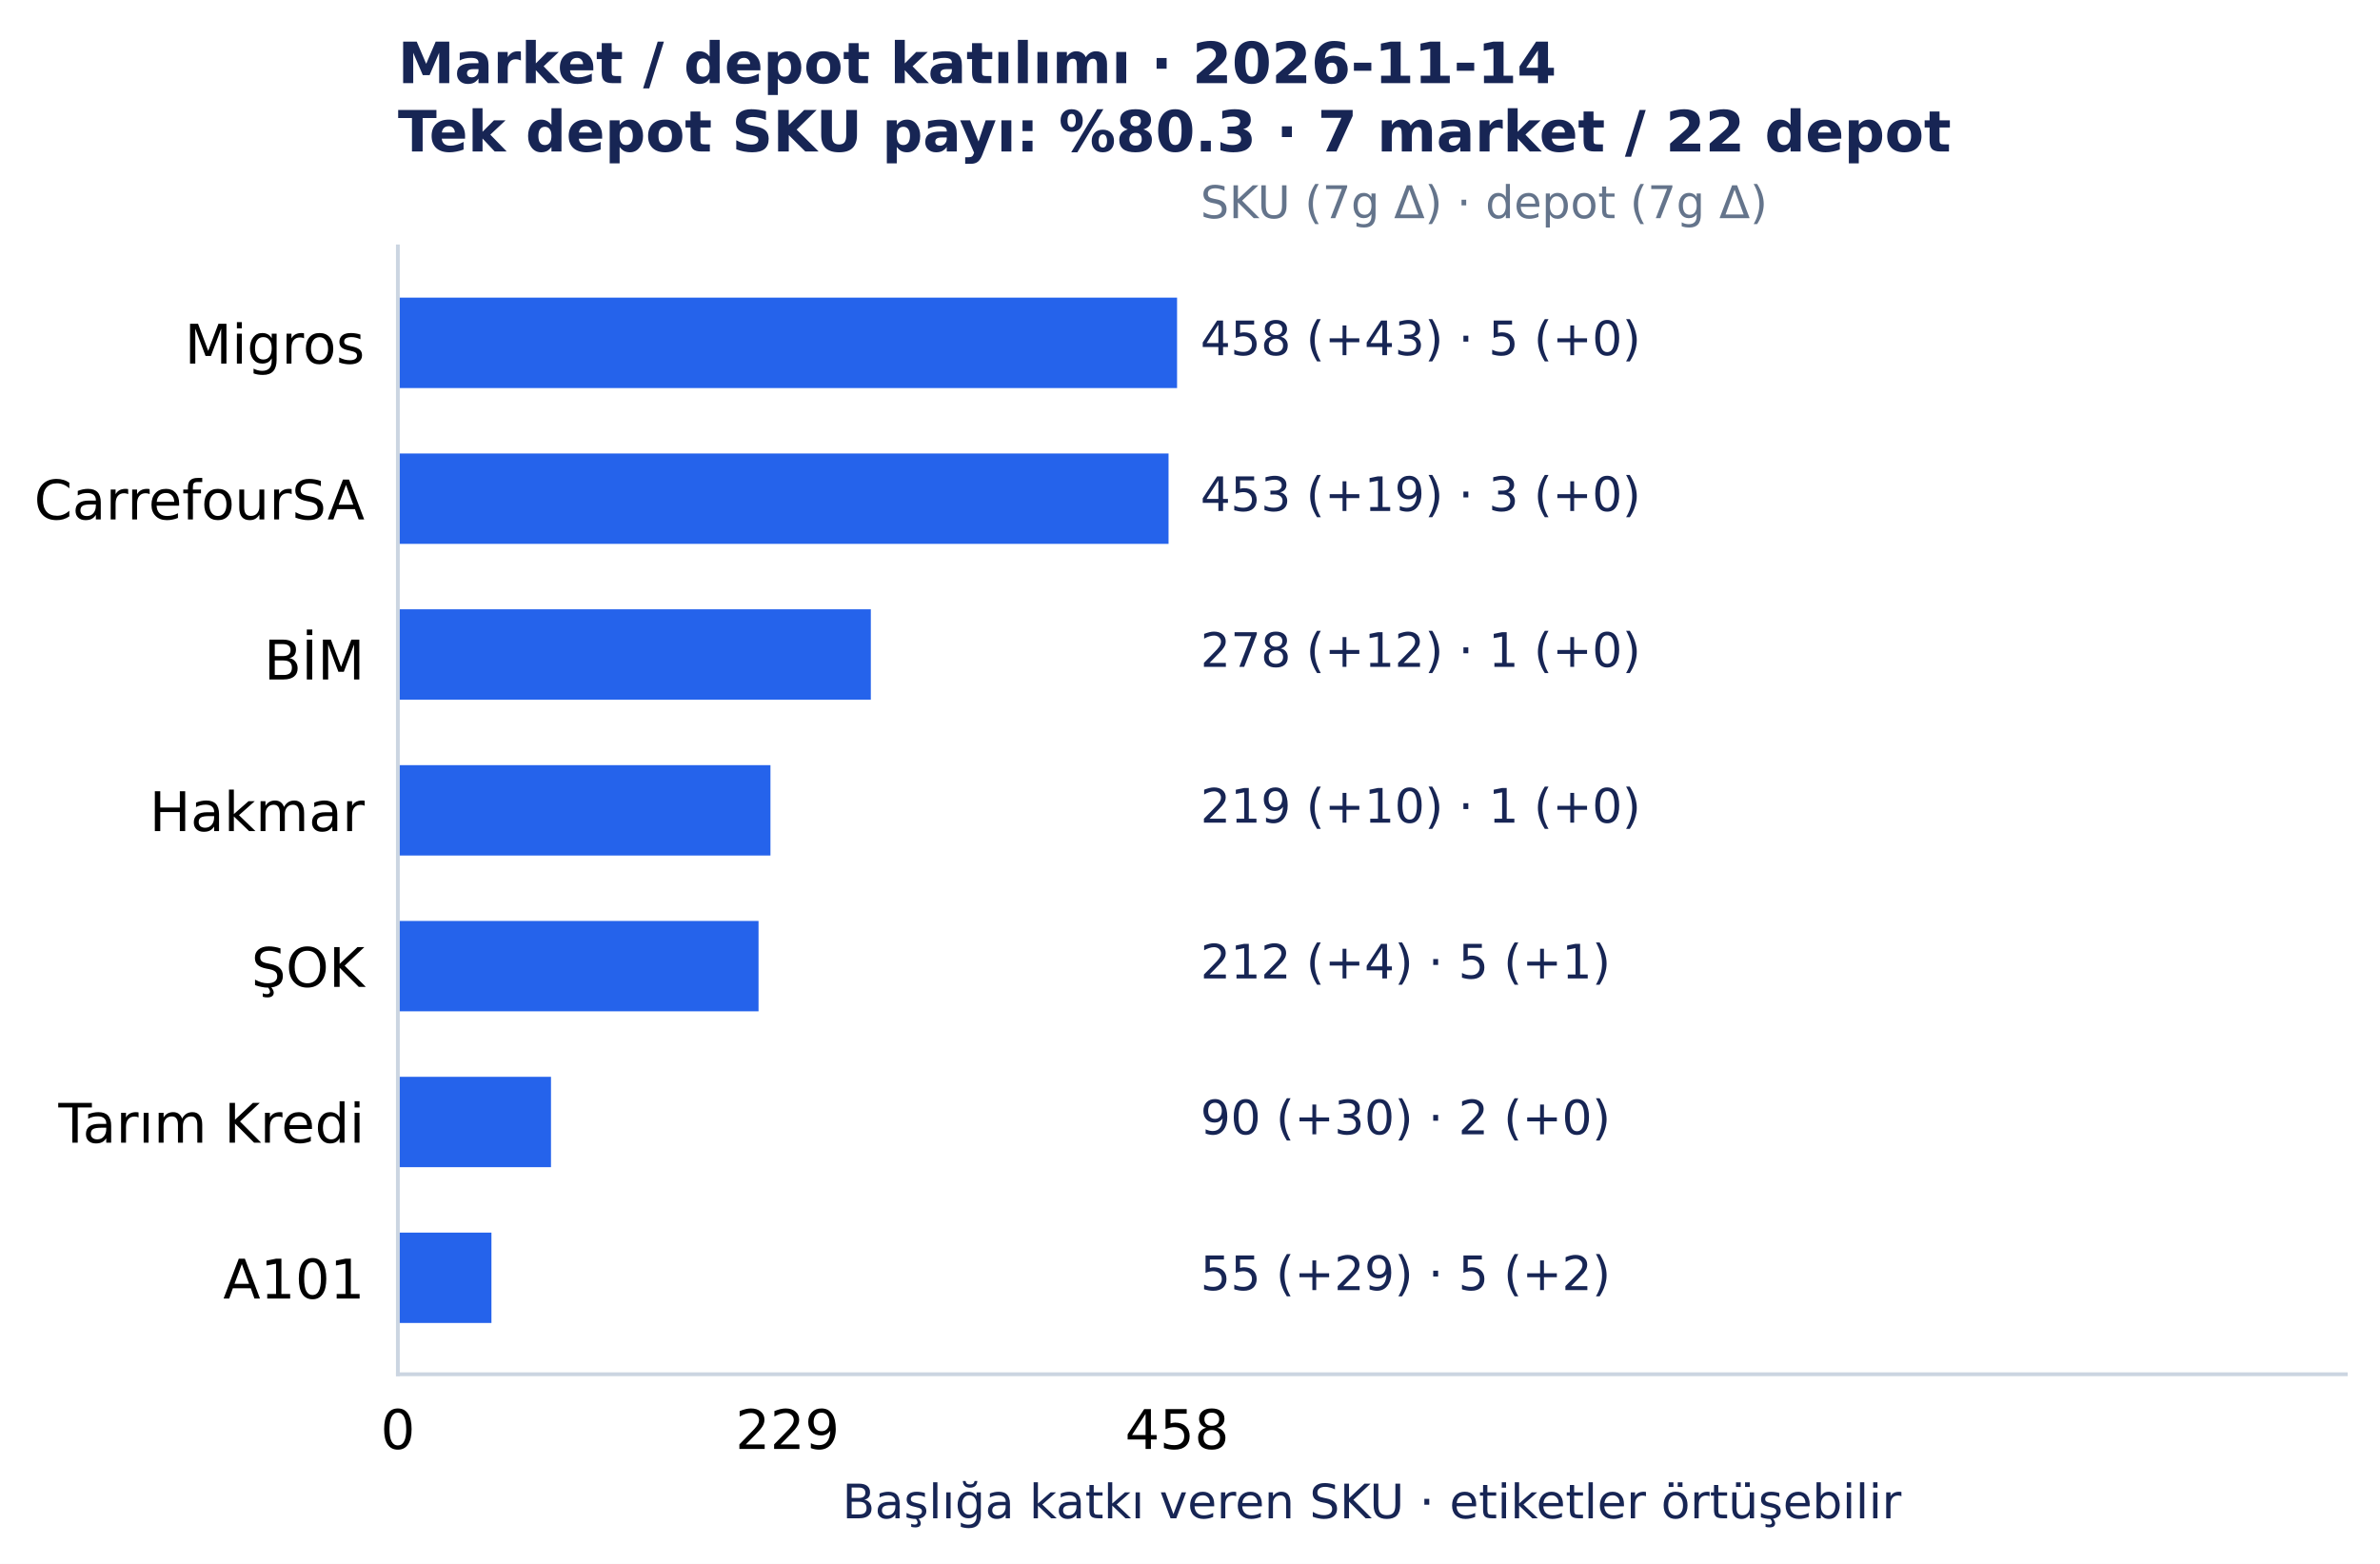
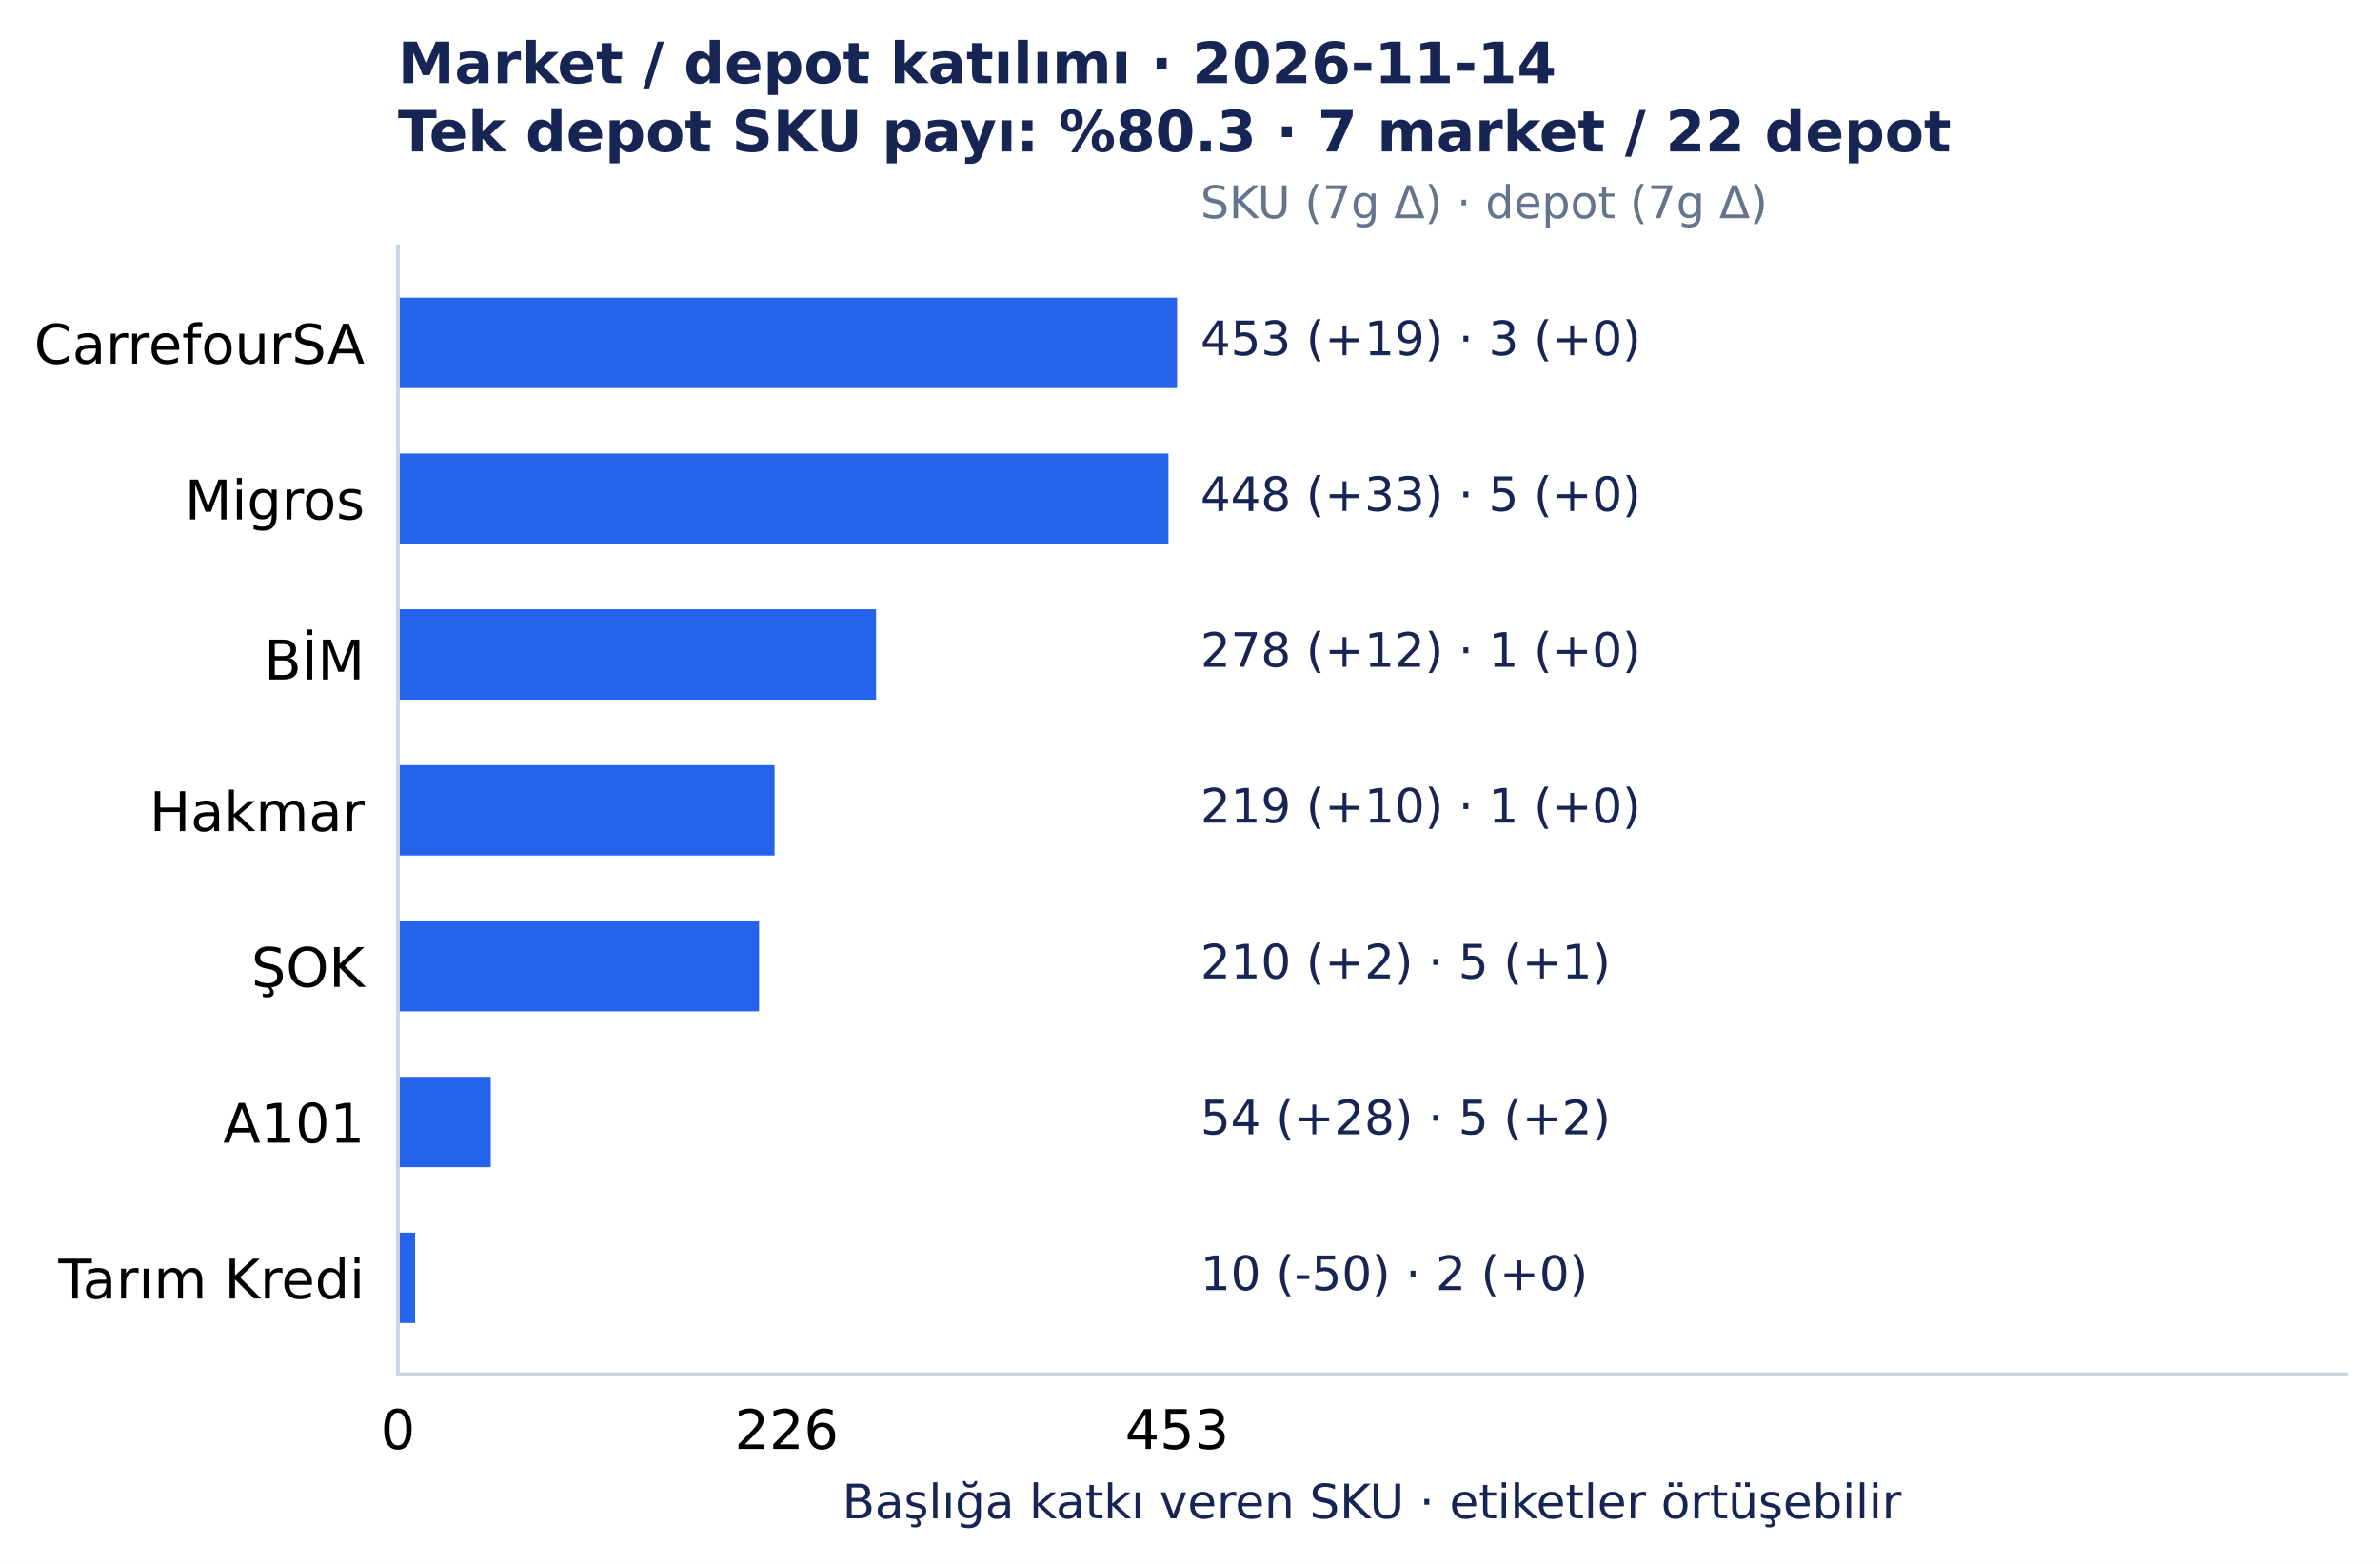
<svg xmlns="http://www.w3.org/2000/svg" width="501.492pt" height="329.548pt" viewBox="0 0 501.492 329.548" version="1.1">
  <defs>
    <style type="text/css">*{stroke-linejoin: round; stroke-linecap: butt}</style>
  </defs>
  <g id="figure_1">
    <g id="patch_1">
      <path d="M 0 329.548 L 501.492 329.548 L 501.492 0 L 0 0 z " style="fill: #ffffff" />
    </g>
    <g id="axes_1">
      <g id="patch_2">
        <path d="M 83.836 289.594 L 494.292 289.594 L 494.292 51.923 L 83.836 51.923 z " style="fill: #ffffff" />
      </g>
      <g id="matplotlib.axis_1">
        <g id="xtick_1">
          <g id="line2d_1" />
          <g id="text_1">
            <text style="font-size: 11.5px; font-family: 'DejaVu Sans', 'Bitstream Vera Sans', 'Computer Modern Sans Serif', 'Lucida Grande', 'Verdana', 'Geneva', 'Lucid', 'Arial', 'Helvetica', 'Avant Garde', sans-serif; text-anchor: middle" x="83.836" y="305.331" transform="rotate(-0 83.83609 305.3312)">0</text>
          </g>
        </g>
        <g id="xtick_2">
          <g id="line2d_2" />
          <g id="text_2">
-             <text style="font-size: 11.5px; font-family: 'DejaVu Sans', 'Bitstream Vera Sans', 'Computer Modern Sans Serif', 'Lucida Grande', 'Verdana', 'Geneva', 'Lucid', 'Arial', 'Helvetica', 'Avant Garde', sans-serif; text-anchor: middle" x="165.927" y="305.331" transform="rotate(-0 165.9273 305.3312)">229</text>
+             <text style="font-size: 11.5px; font-family: 'DejaVu Sans', 'Bitstream Vera Sans', 'Computer Modern Sans Serif', 'Lucida Grande', 'Verdana', 'Geneva', 'Lucid', 'Arial', 'Helvetica', 'Avant Garde', sans-serif; text-anchor: middle" x="165.746" y="305.331" transform="rotate(-0 165.7461 305.3312)">226</text>
          </g>
        </g>
        <g id="xtick_3">
          <g id="line2d_3" />
          <g id="text_3">
-             <text style="font-size: 11.5px; font-family: 'DejaVu Sans', 'Bitstream Vera Sans', 'Computer Modern Sans Serif', 'Lucida Grande', 'Verdana', 'Geneva', 'Lucid', 'Arial', 'Helvetica', 'Avant Garde', sans-serif; text-anchor: middle" x="248.019" y="305.331" transform="rotate(-0 248.0186 305.3312)">458</text>
+             <text style="font-size: 11.5px; font-family: 'DejaVu Sans', 'Bitstream Vera Sans', 'Computer Modern Sans Serif', 'Lucida Grande', 'Verdana', 'Geneva', 'Lucid', 'Arial', 'Helvetica', 'Avant Garde', sans-serif; text-anchor: middle" x="248.019" y="305.331" transform="rotate(-0 248.0186 305.3312)">453</text>
          </g>
        </g>
        <g id="text_4">
          <text style="font-size: 10px; font-family: 'DejaVu Sans', 'Bitstream Vera Sans', 'Computer Modern Sans Serif', 'Lucida Grande', 'Verdana', 'Geneva', 'Lucid', 'Arial', 'Helvetica', 'Avant Garde', sans-serif; text-anchor: middle; fill: #172554" x="289.064" y="319.945" transform="rotate(-0 289.0642 319.9455)">Başlığa katkı veren SKU · etiketler örtüşebilir</text>
        </g>
      </g>
      <g id="matplotlib.axis_2">
        <g id="ytick_1">
          <g id="line2d_4" />
          <g id="text_5">
-             <text style="font-size: 11.5px; font-family: 'DejaVu Sans', 'Bitstream Vera Sans', 'Computer Modern Sans Serif', 'Lucida Grande', 'Verdana', 'Geneva', 'Lucid', 'Arial', 'Helvetica', 'Avant Garde', sans-serif; text-anchor: end" x="76.836" y="76.618" transform="rotate(-0 76.83609 76.61754)">Migros</text>
+             <text style="font-size: 11.5px; font-family: 'DejaVu Sans', 'Bitstream Vera Sans', 'Computer Modern Sans Serif', 'Lucida Grande', 'Verdana', 'Geneva', 'Lucid', 'Arial', 'Helvetica', 'Avant Garde', sans-serif; text-anchor: end" x="76.836" y="76.618" transform="rotate(-0 76.83609 76.61754)">CarrefourSA</text>
          </g>
        </g>
        <g id="ytick_2">
          <g id="line2d_5" />
          <g id="text_6">
-             <text style="font-size: 11.5px; font-family: 'DejaVu Sans', 'Bitstream Vera Sans', 'Computer Modern Sans Serif', 'Lucida Grande', 'Verdana', 'Geneva', 'Lucid', 'Arial', 'Helvetica', 'Avant Garde', sans-serif; text-anchor: end" x="76.836" y="109.454" transform="rotate(-0 76.83609 109.4541)">CarrefourSA</text>
+             <text style="font-size: 11.5px; font-family: 'DejaVu Sans', 'Bitstream Vera Sans', 'Computer Modern Sans Serif', 'Lucida Grande', 'Verdana', 'Geneva', 'Lucid', 'Arial', 'Helvetica', 'Avant Garde', sans-serif; text-anchor: end" x="76.836" y="109.454" transform="rotate(-0 76.83609 109.4541)">Migros</text>
          </g>
        </g>
        <g id="ytick_3">
          <g id="line2d_6" />
          <g id="text_7">
            <text style="font-size: 11.5px; font-family: 'DejaVu Sans', 'Bitstream Vera Sans', 'Computer Modern Sans Serif', 'Lucida Grande', 'Verdana', 'Geneva', 'Lucid', 'Arial', 'Helvetica', 'Avant Garde', sans-serif; text-anchor: end" x="76.836" y="143.177" transform="rotate(-0 76.83609 143.1775)">BİM</text>
          </g>
        </g>
        <g id="ytick_4">
          <g id="line2d_7" />
          <g id="text_8">
            <text style="font-size: 11.5px; font-family: 'DejaVu Sans', 'Bitstream Vera Sans', 'Computer Modern Sans Serif', 'Lucida Grande', 'Verdana', 'Geneva', 'Lucid', 'Arial', 'Helvetica', 'Avant Garde', sans-serif; text-anchor: end" x="76.836" y="175.127" transform="rotate(-0 76.83609 175.1273)">Hakmar</text>
          </g>
        </g>
        <g id="ytick_5">
          <g id="line2d_8" />
          <g id="text_9">
            <text style="font-size: 11.5px; font-family: 'DejaVu Sans', 'Bitstream Vera Sans', 'Computer Modern Sans Serif', 'Lucida Grande', 'Verdana', 'Geneva', 'Lucid', 'Arial', 'Helvetica', 'Avant Garde', sans-serif; text-anchor: end" x="76.836" y="207.963" transform="rotate(-0 76.83609 207.9635)">ŞOK</text>
          </g>
        </g>
        <g id="ytick_6">
          <g id="line2d_9" />
          <g id="text_10">
-             <text style="font-size: 11.5px; font-family: 'DejaVu Sans', 'Bitstream Vera Sans', 'Computer Modern Sans Serif', 'Lucida Grande', 'Verdana', 'Geneva', 'Lucid', 'Arial', 'Helvetica', 'Avant Garde', sans-serif; text-anchor: end" x="76.836" y="240.801" transform="rotate(-0 76.83609 240.8005)">Tarım Kredi</text>
+             <text style="font-size: 11.5px; font-family: 'DejaVu Sans', 'Bitstream Vera Sans', 'Computer Modern Sans Serif', 'Lucida Grande', 'Verdana', 'Geneva', 'Lucid', 'Arial', 'Helvetica', 'Avant Garde', sans-serif; text-anchor: end" x="76.836" y="240.8" transform="rotate(-0 76.83609 240.8001)">A101</text>
          </g>
        </g>
        <g id="ytick_7">
          <g id="line2d_10" />
          <g id="text_11">
-             <text style="font-size: 11.5px; font-family: 'DejaVu Sans', 'Bitstream Vera Sans', 'Computer Modern Sans Serif', 'Lucida Grande', 'Verdana', 'Geneva', 'Lucid', 'Arial', 'Helvetica', 'Avant Garde', sans-serif; text-anchor: end" x="76.836" y="273.637" transform="rotate(-0 76.83609 273.6367)">A101</text>
+             <text style="font-size: 11.5px; font-family: 'DejaVu Sans', 'Bitstream Vera Sans', 'Computer Modern Sans Serif', 'Lucida Grande', 'Verdana', 'Geneva', 'Lucid', 'Arial', 'Helvetica', 'Avant Garde', sans-serif; text-anchor: end" x="76.836" y="273.637" transform="rotate(-0 76.83609 273.6372)">Tarım Kredi</text>
          </g>
        </g>
      </g>
      <g id="patch_3">
        <path d="M 83.836 62.726 L 248.019 62.726 L 248.019 81.771 L 83.836 81.771 z " clip-path="url(#p7150c4acc0)" style="fill: #2563eb" />
      </g>
      <g id="patch_4">
-         <path d="M 83.836 95.562 L 246.226 95.562 L 246.226 114.608 L 83.836 114.608 z " clip-path="url(#p7150c4acc0)" style="fill: #2563eb" />
+         <path d="M 83.836 95.562 L 246.206 95.562 L 246.206 114.608 L 83.836 114.608 z " clip-path="url(#p7150c4acc0)" style="fill: #2563eb" />
      </g>
      <g id="patch_5">
-         <path d="M 83.836 128.399 L 183.493 128.399 L 183.493 147.444 L 83.836 147.444 z " clip-path="url(#p7150c4acc0)" style="fill: #2563eb" />
+         <path d="M 83.836 128.399 L 184.593 128.399 L 184.593 147.444 L 83.836 147.444 z " clip-path="url(#p7150c4acc0)" style="fill: #2563eb" />
      </g>
      <g id="patch_6">
-         <path d="M 83.836 161.236 L 162.343 161.236 L 162.343 180.281 L 83.836 180.281 z " clip-path="url(#p7150c4acc0)" style="fill: #2563eb" />
+         <path d="M 83.836 161.236 L 163.209 161.236 L 163.209 180.281 L 83.836 180.281 z " clip-path="url(#p7150c4acc0)" style="fill: #2563eb" />
      </g>
      <g id="patch_7">
-         <path d="M 83.836 194.072 L 159.833 194.072 L 159.833 213.117 L 83.836 213.117 z " clip-path="url(#p7150c4acc0)" style="fill: #2563eb" />
+         <path d="M 83.836 194.072 L 159.947 194.072 L 159.947 213.117 L 83.836 213.117 z " clip-path="url(#p7150c4acc0)" style="fill: #2563eb" />
      </g>
      <g id="patch_8">
-         <path d="M 83.836 226.909 L 116.099 226.909 L 116.099 245.954 L 83.836 245.954 z " clip-path="url(#p7150c4acc0)" style="fill: #2563eb" />
+         <path d="M 83.836 226.909 L 103.408 226.909 L 103.408 245.954 L 83.836 245.954 z " clip-path="url(#p7150c4acc0)" style="fill: #2563eb" />
      </g>
      <g id="patch_9">
-         <path d="M 83.836 259.745 L 103.552 259.745 L 103.552 278.791 L 83.836 278.791 z " clip-path="url(#p7150c4acc0)" style="fill: #2563eb" />
+         <path d="M 83.836 259.745 L 87.46 259.745 L 87.46 278.791 L 83.836 278.791 z " clip-path="url(#p7150c4acc0)" style="fill: #2563eb" />
      </g>
      <g id="patch_10">
        <path d="M 83.836 289.594 L 83.836 51.923 " style="fill: none; stroke: #cbd5e1; stroke-width: 0.8; stroke-linejoin: miter; stroke-linecap: square" />
      </g>
      <g id="patch_11">
        <path d="M 83.836 289.594 L 494.292 289.594 " style="fill: none; stroke: #cbd5e1; stroke-width: 0.8; stroke-linejoin: miter; stroke-linecap: square" />
      </g>
      <g id="text_12">
-         <text style="font-size: 10px; font-family: 'DejaVu Sans', 'Bitstream Vera Sans', 'Computer Modern Sans Serif', 'Lucida Grande', 'Verdana', 'Geneva', 'Lucid', 'Arial', 'Helvetica', 'Avant Garde', sans-serif; text-anchor: start; fill: #172554" x="252.944" y="74.846" transform="rotate(-0 252.9441 74.84609)">458 (+43)  ·  5 (+0)</text>
+         <text style="font-size: 10px; font-family: 'DejaVu Sans', 'Bitstream Vera Sans', 'Computer Modern Sans Serif', 'Lucida Grande', 'Verdana', 'Geneva', 'Lucid', 'Arial', 'Helvetica', 'Avant Garde', sans-serif; text-anchor: start; fill: #172554" x="252.944" y="74.846" transform="rotate(-0 252.9441 74.84609)">453 (+19)  ·  3 (+0)</text>
      </g>
      <g id="text_13">
-         <text style="font-size: 10px; font-family: 'DejaVu Sans', 'Bitstream Vera Sans', 'Computer Modern Sans Serif', 'Lucida Grande', 'Verdana', 'Geneva', 'Lucid', 'Arial', 'Helvetica', 'Avant Garde', sans-serif; text-anchor: start; fill: #172554" x="252.944" y="107.683" transform="rotate(-0 252.9441 107.6827)">453 (+19)  ·  3 (+0)</text>
+         <text style="font-size: 10px; font-family: 'DejaVu Sans', 'Bitstream Vera Sans', 'Computer Modern Sans Serif', 'Lucida Grande', 'Verdana', 'Geneva', 'Lucid', 'Arial', 'Helvetica', 'Avant Garde', sans-serif; text-anchor: start; fill: #172554" x="252.944" y="107.683" transform="rotate(-0 252.9441 107.6827)">448 (+33)  ·  5 (+0)</text>
      </g>
      <g id="text_14">
        <text style="font-size: 10px; font-family: 'DejaVu Sans', 'Bitstream Vera Sans', 'Computer Modern Sans Serif', 'Lucida Grande', 'Verdana', 'Geneva', 'Lucid', 'Arial', 'Helvetica', 'Avant Garde', sans-serif; text-anchor: start; fill: #172554" x="252.944" y="140.519" transform="rotate(-0 252.9441 140.5193)">278 (+12)  ·  1 (+0)</text>
      </g>
      <g id="text_15">
        <text style="font-size: 10px; font-family: 'DejaVu Sans', 'Bitstream Vera Sans', 'Computer Modern Sans Serif', 'Lucida Grande', 'Verdana', 'Geneva', 'Lucid', 'Arial', 'Helvetica', 'Avant Garde', sans-serif; text-anchor: start; fill: #172554" x="252.944" y="173.356" transform="rotate(-0 252.9441 173.3559)">219 (+10)  ·  1 (+0)</text>
      </g>
      <g id="text_16">
-         <text style="font-size: 10px; font-family: 'DejaVu Sans', 'Bitstream Vera Sans', 'Computer Modern Sans Serif', 'Lucida Grande', 'Verdana', 'Geneva', 'Lucid', 'Arial', 'Helvetica', 'Avant Garde', sans-serif; text-anchor: start; fill: #172554" x="252.944" y="206.193" transform="rotate(-0 252.9441 206.1925)">212 (+4)  ·  5 (+1)</text>
+         <text style="font-size: 10px; font-family: 'DejaVu Sans', 'Bitstream Vera Sans', 'Computer Modern Sans Serif', 'Lucida Grande', 'Verdana', 'Geneva', 'Lucid', 'Arial', 'Helvetica', 'Avant Garde', sans-serif; text-anchor: start; fill: #172554" x="252.944" y="206.193" transform="rotate(-0 252.9441 206.1925)">210 (+2)  ·  5 (+1)</text>
      </g>
      <g id="text_17">
-         <text style="font-size: 10px; font-family: 'DejaVu Sans', 'Bitstream Vera Sans', 'Computer Modern Sans Serif', 'Lucida Grande', 'Verdana', 'Geneva', 'Lucid', 'Arial', 'Helvetica', 'Avant Garde', sans-serif; text-anchor: start; fill: #172554" x="252.944" y="239.029" transform="rotate(-0 252.9441 239.0291)">90 (+30)  ·  2 (+0)</text>
+         <text style="font-size: 10px; font-family: 'DejaVu Sans', 'Bitstream Vera Sans', 'Computer Modern Sans Serif', 'Lucida Grande', 'Verdana', 'Geneva', 'Lucid', 'Arial', 'Helvetica', 'Avant Garde', sans-serif; text-anchor: start; fill: #172554" x="252.944" y="239.029" transform="rotate(-0 252.9441 239.0291)">54 (+28)  ·  5 (+2)</text>
      </g>
      <g id="text_18">
-         <text style="font-size: 10px; font-family: 'DejaVu Sans', 'Bitstream Vera Sans', 'Computer Modern Sans Serif', 'Lucida Grande', 'Verdana', 'Geneva', 'Lucid', 'Arial', 'Helvetica', 'Avant Garde', sans-serif; text-anchor: start; fill: #172554" x="252.944" y="271.866" transform="rotate(-0 252.9441 271.8657)">55 (+29)  ·  5 (+2)</text>
+         <text style="font-size: 10px; font-family: 'DejaVu Sans', 'Bitstream Vera Sans', 'Computer Modern Sans Serif', 'Lucida Grande', 'Verdana', 'Geneva', 'Lucid', 'Arial', 'Helvetica', 'Avant Garde', sans-serif; text-anchor: start; fill: #172554" x="252.944" y="271.866" transform="rotate(-0 252.9441 271.8657)">10 (-50)  ·  2 (+0)</text>
      </g>
      <g id="text_19">
        <text style="font-size: 9.5px; font-family: 'DejaVu Sans', 'Bitstream Vera Sans', 'Computer Modern Sans Serif', 'Lucida Grande', 'Verdana', 'Geneva', 'Lucid', 'Arial', 'Helvetica', 'Avant Garde', sans-serif; text-anchor: start; fill: #64748b" x="252.944" y="45.979" transform="rotate(-0 252.9441 45.97915)">SKU (7g Δ) · depot (7g Δ)</text>
      </g>
      <g id="text_20">
        <text style="font-weight: 700; font-size: 12px; font-family: 'DejaVu Sans', 'Bitstream Vera Sans', 'Computer Modern Sans Serif', 'Lucida Grande', 'Verdana', 'Geneva', 'Lucid', 'Arial', 'Helvetica', 'Avant Garde', sans-serif; fill: #172554" transform="translate(83.83609 17.5193)">Market / depot katılımı · 2026-11-14</text>
        <text style="font-weight: 700; font-size: 12px; font-family: 'DejaVu Sans', 'Bitstream Vera Sans', 'Computer Modern Sans Serif', 'Lucida Grande', 'Verdana', 'Geneva', 'Lucid', 'Arial', 'Helvetica', 'Avant Garde', sans-serif; fill: #172554" transform="translate(83.83609 31.92258)">Tek depot SKU payı: %80.3 · 7 market / 22 depot</text>
      </g>
    </g>
  </g>
  <defs>
    <clipPath id="p7150c4acc0">
      <rect x="83.836" y="51.923" width="410.456" height="237.671" />
    </clipPath>
  </defs>
</svg>
